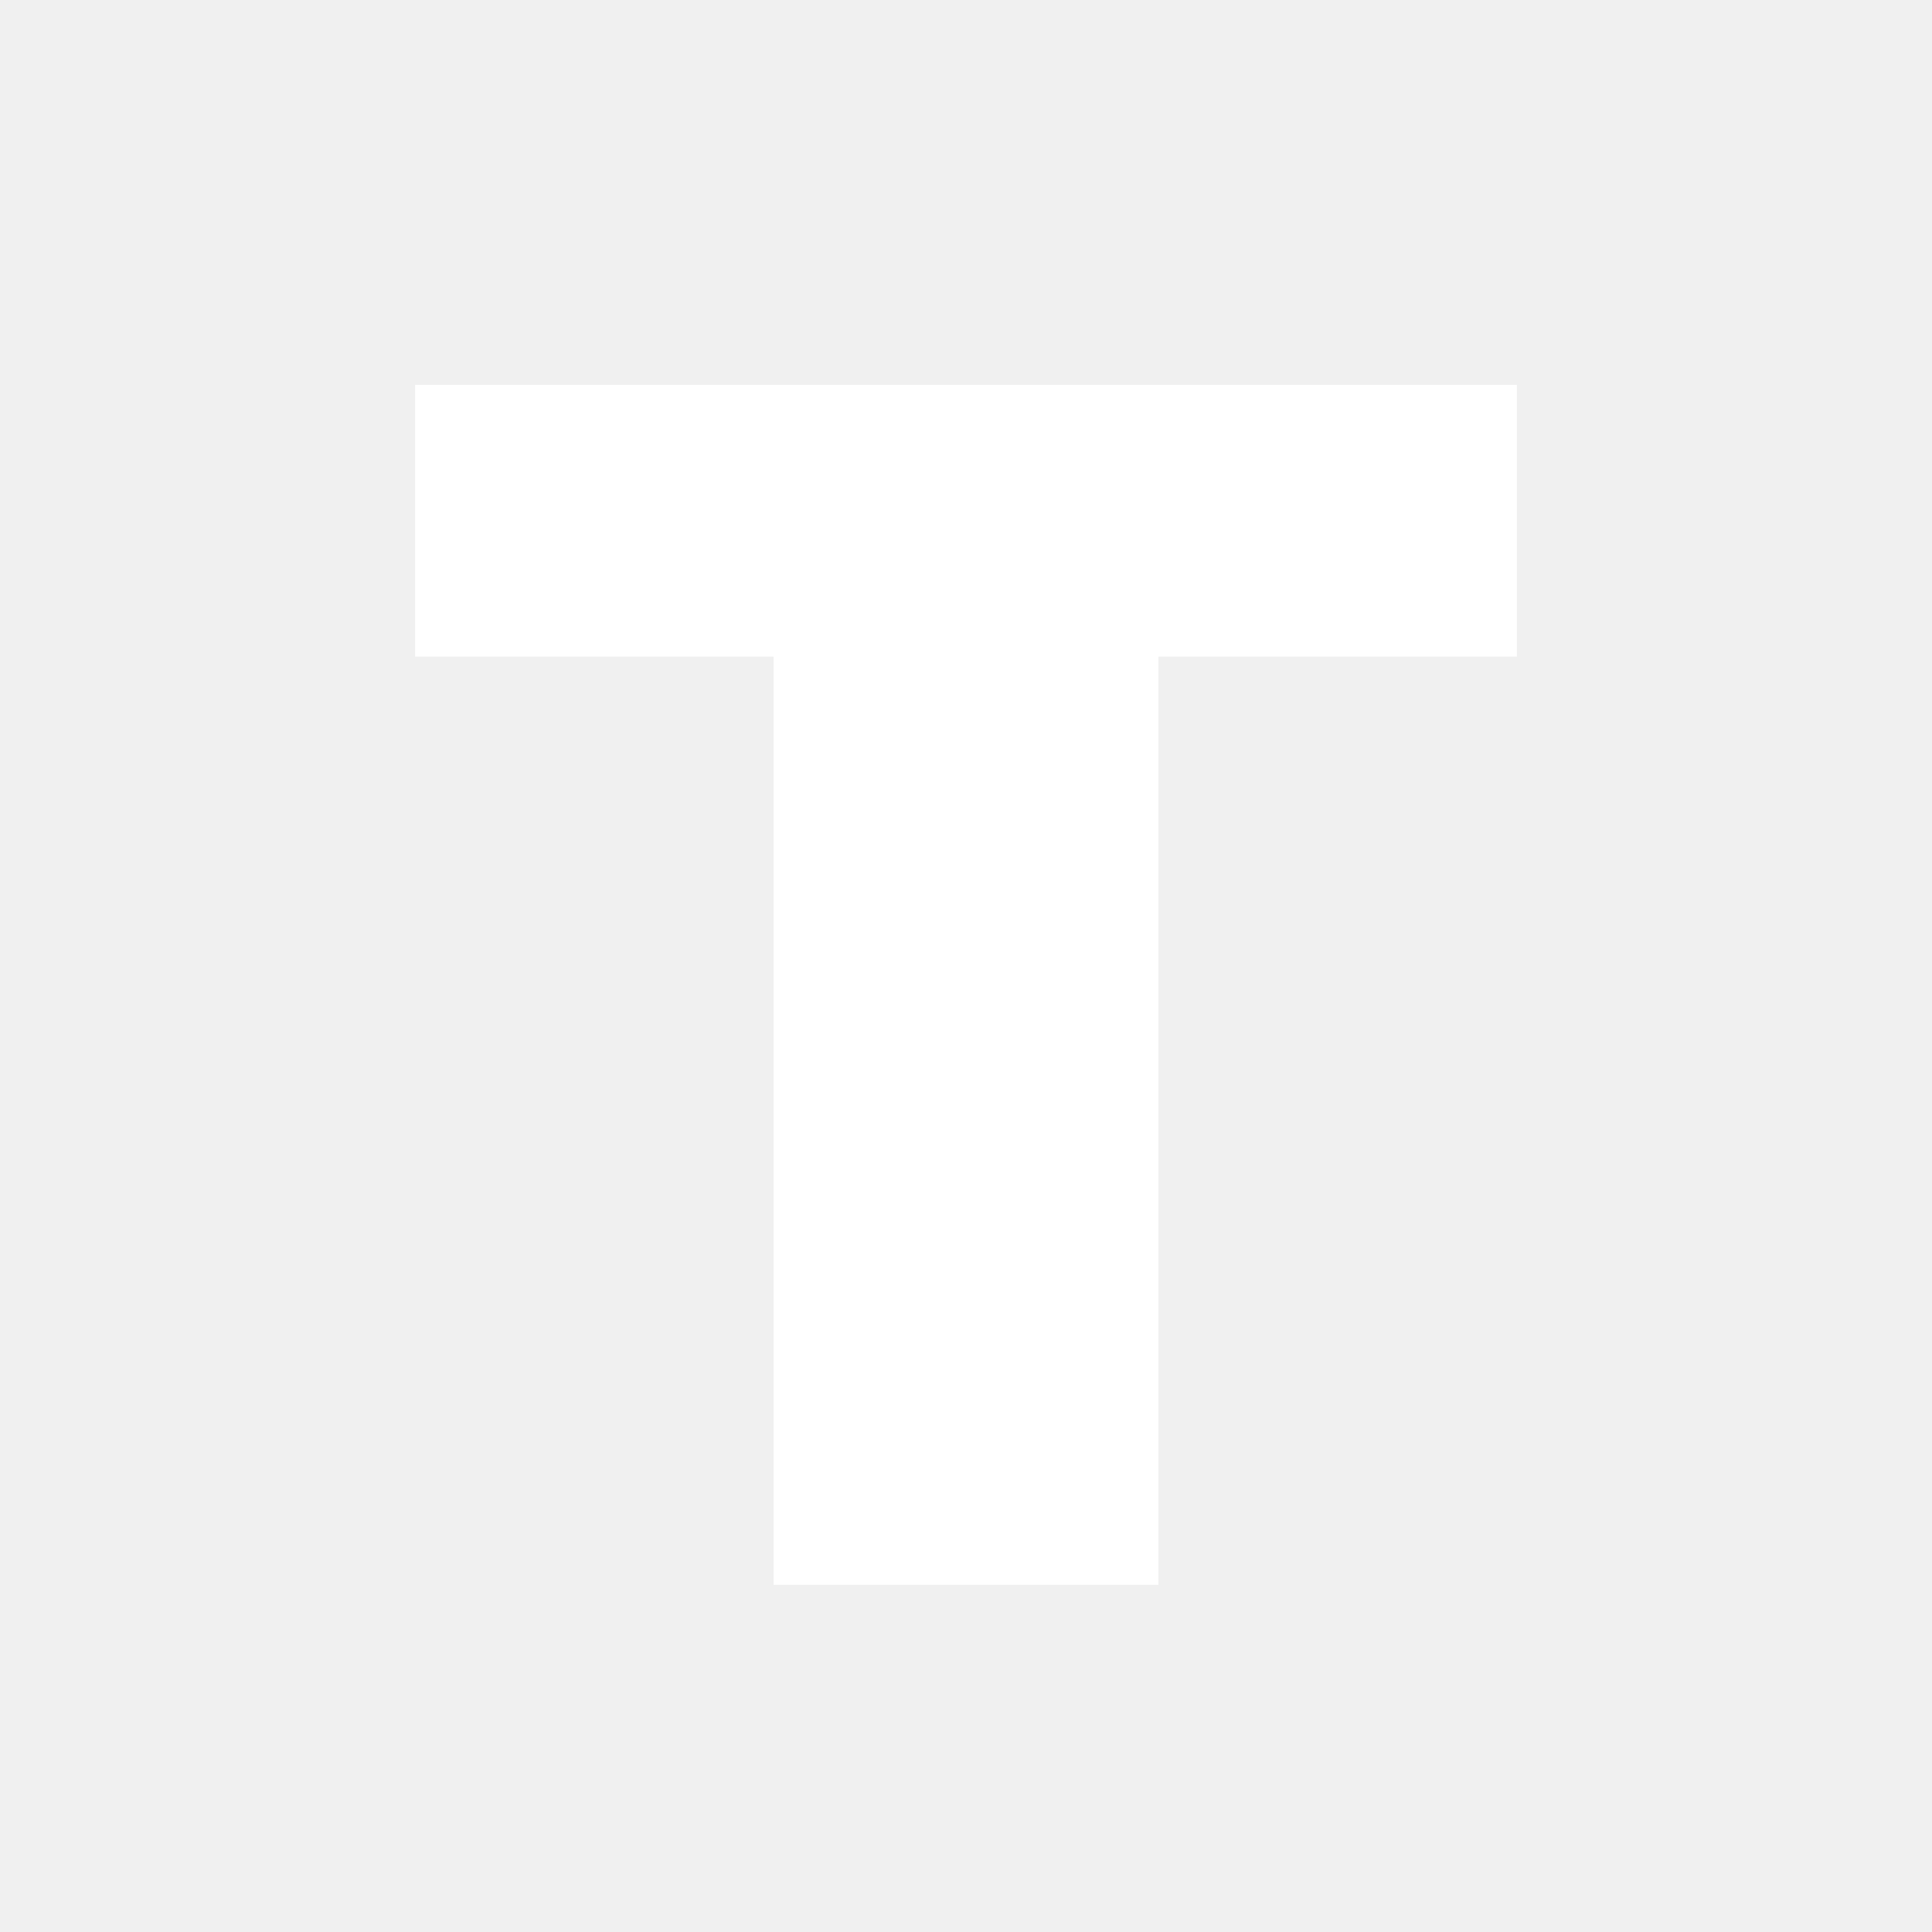
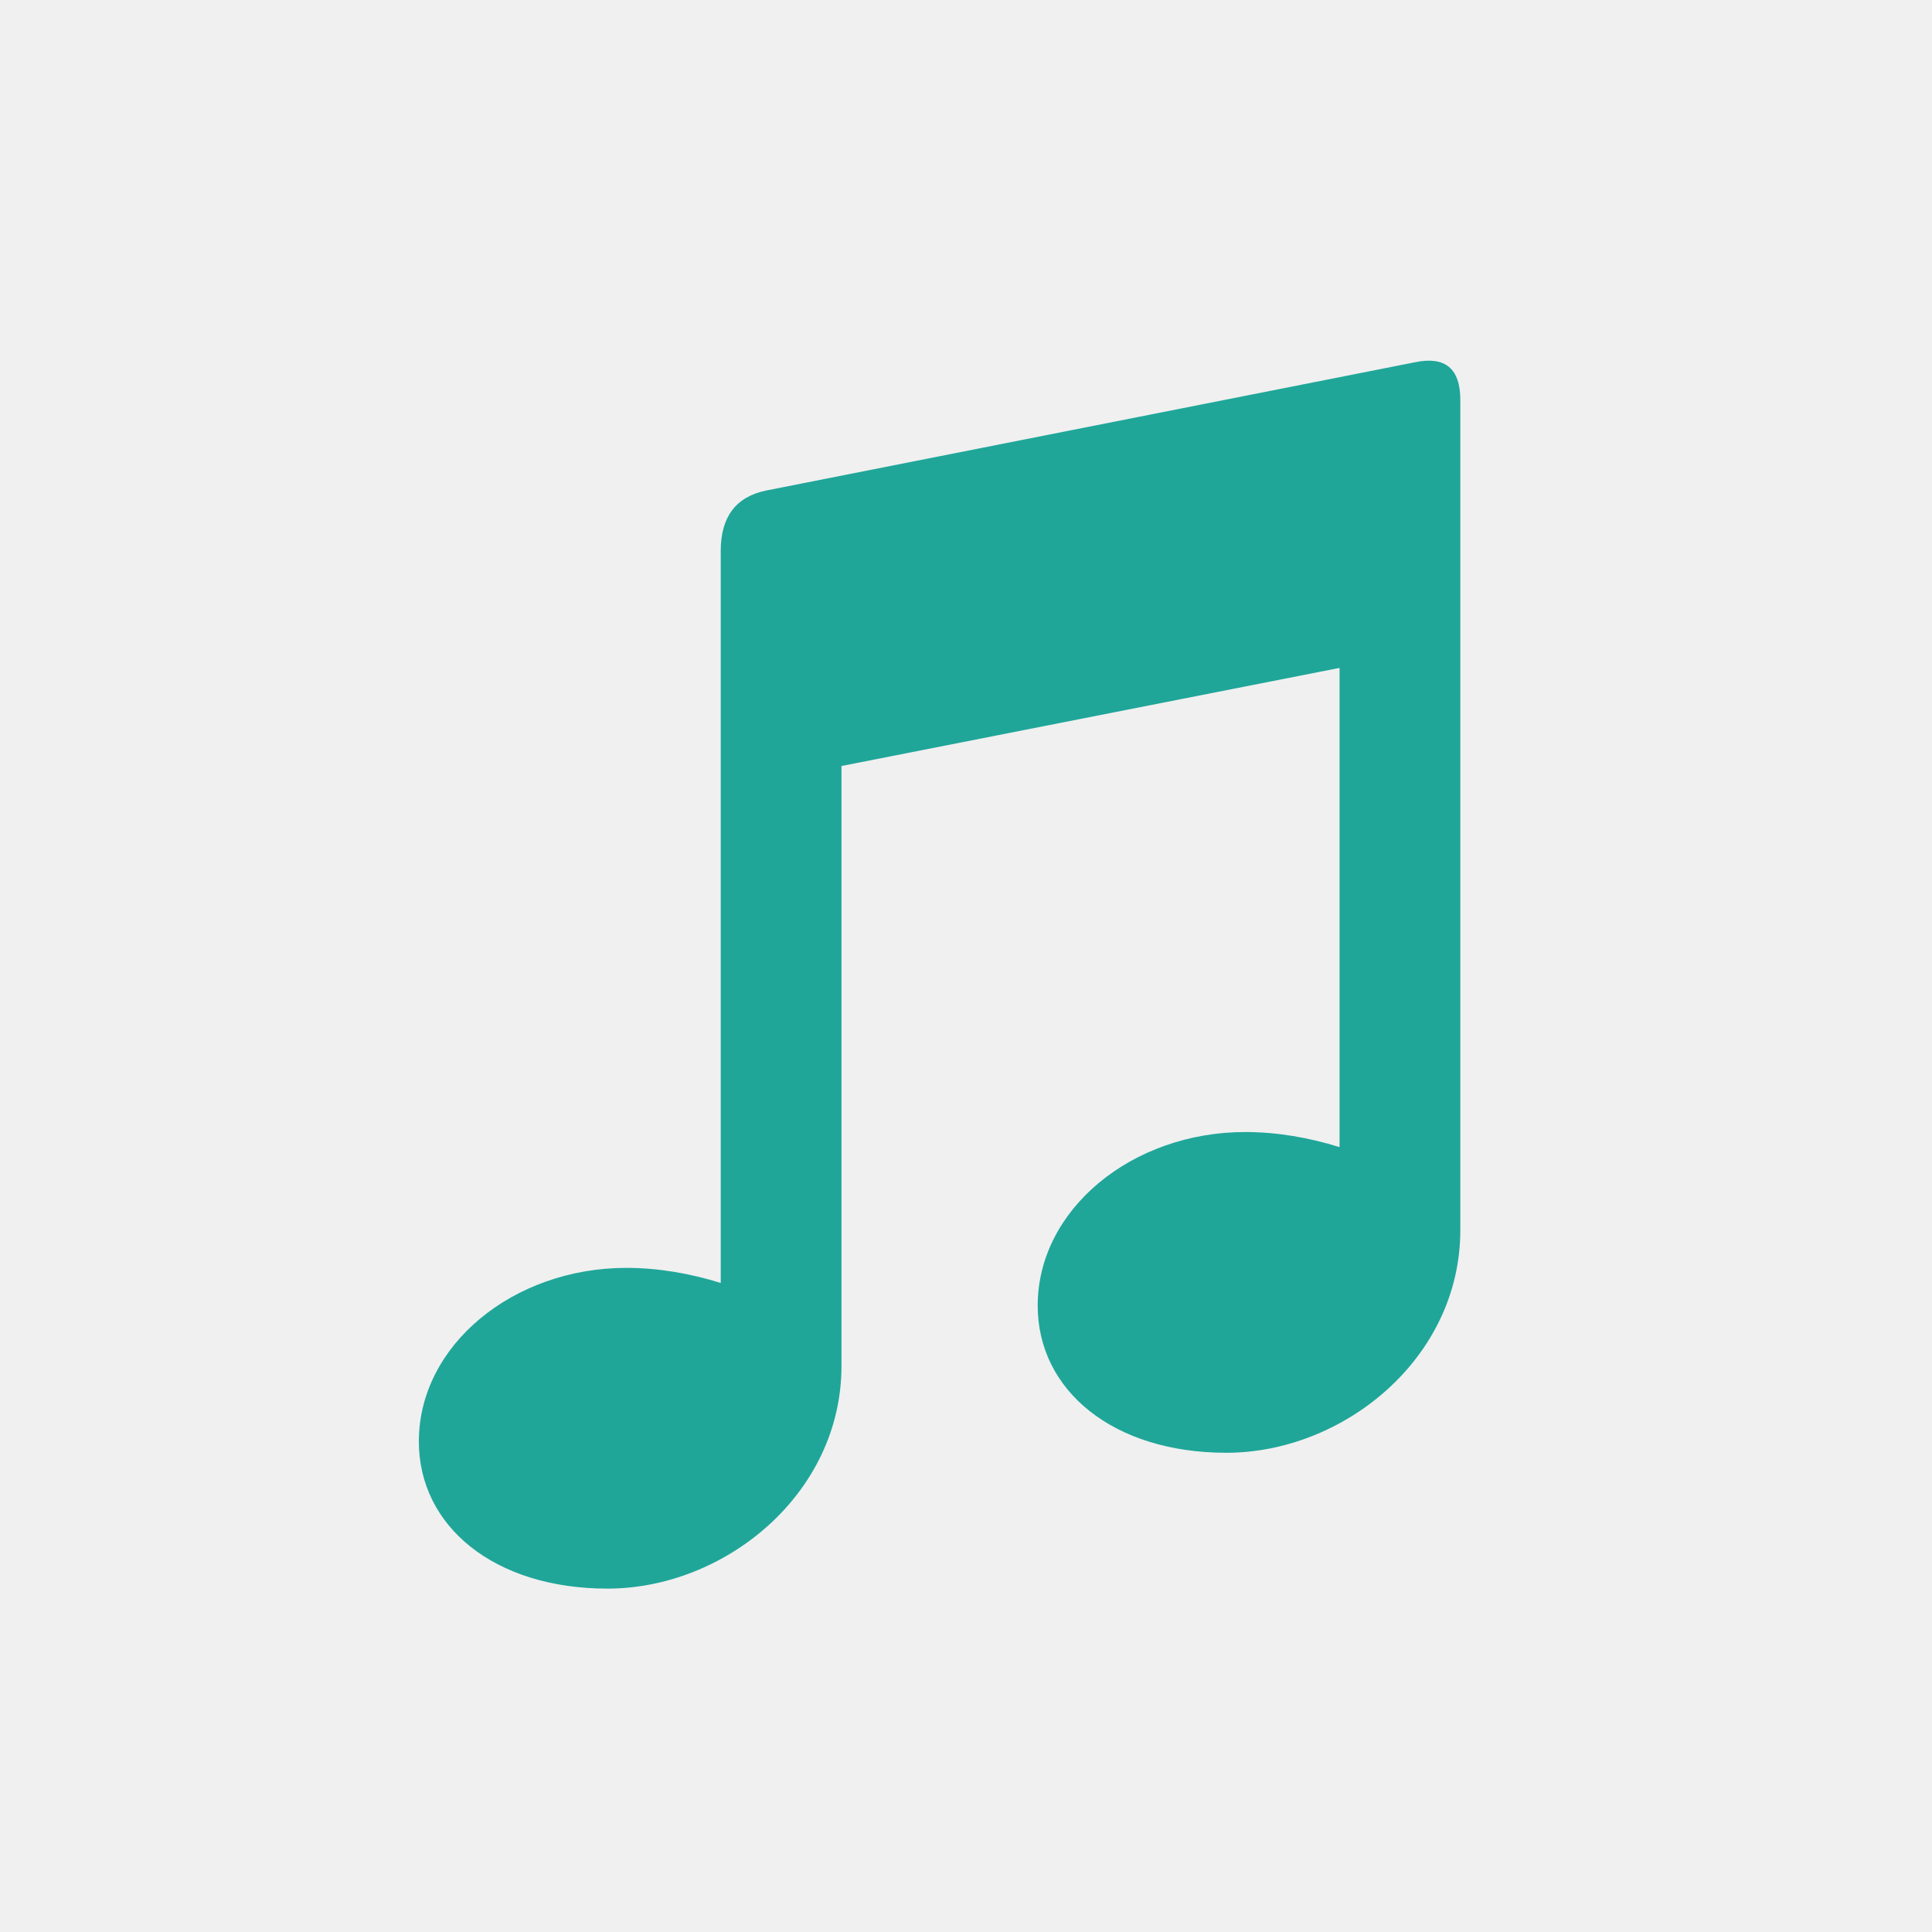
<svg xmlns="http://www.w3.org/2000/svg" width="1024" height="1024" viewBox="0 0 1024 1024">
-   <path d="M 220 204 H 804 V 348 H 614 V 840 H 410 V 348 H 220 Z" fill="#FFFFFF" />
+   <path d="M 406 260 L 750 192 Q 774 187 774 212 V 652 C 774 720 712 770 650 770 C 590 770 550 737 550 692 C 550 641 600 600 660 600 C 677 600 694 603 710 608 V 354 L 446 406 V 724 C 446 792 384 842 322 842 C 262 842 222 809 222 764 C 222 713 272 672 332 672 C 349 672 366 675 382 680 V 292 Q 382 265 406 260 Z" fill="#1FA699" />
</svg>
